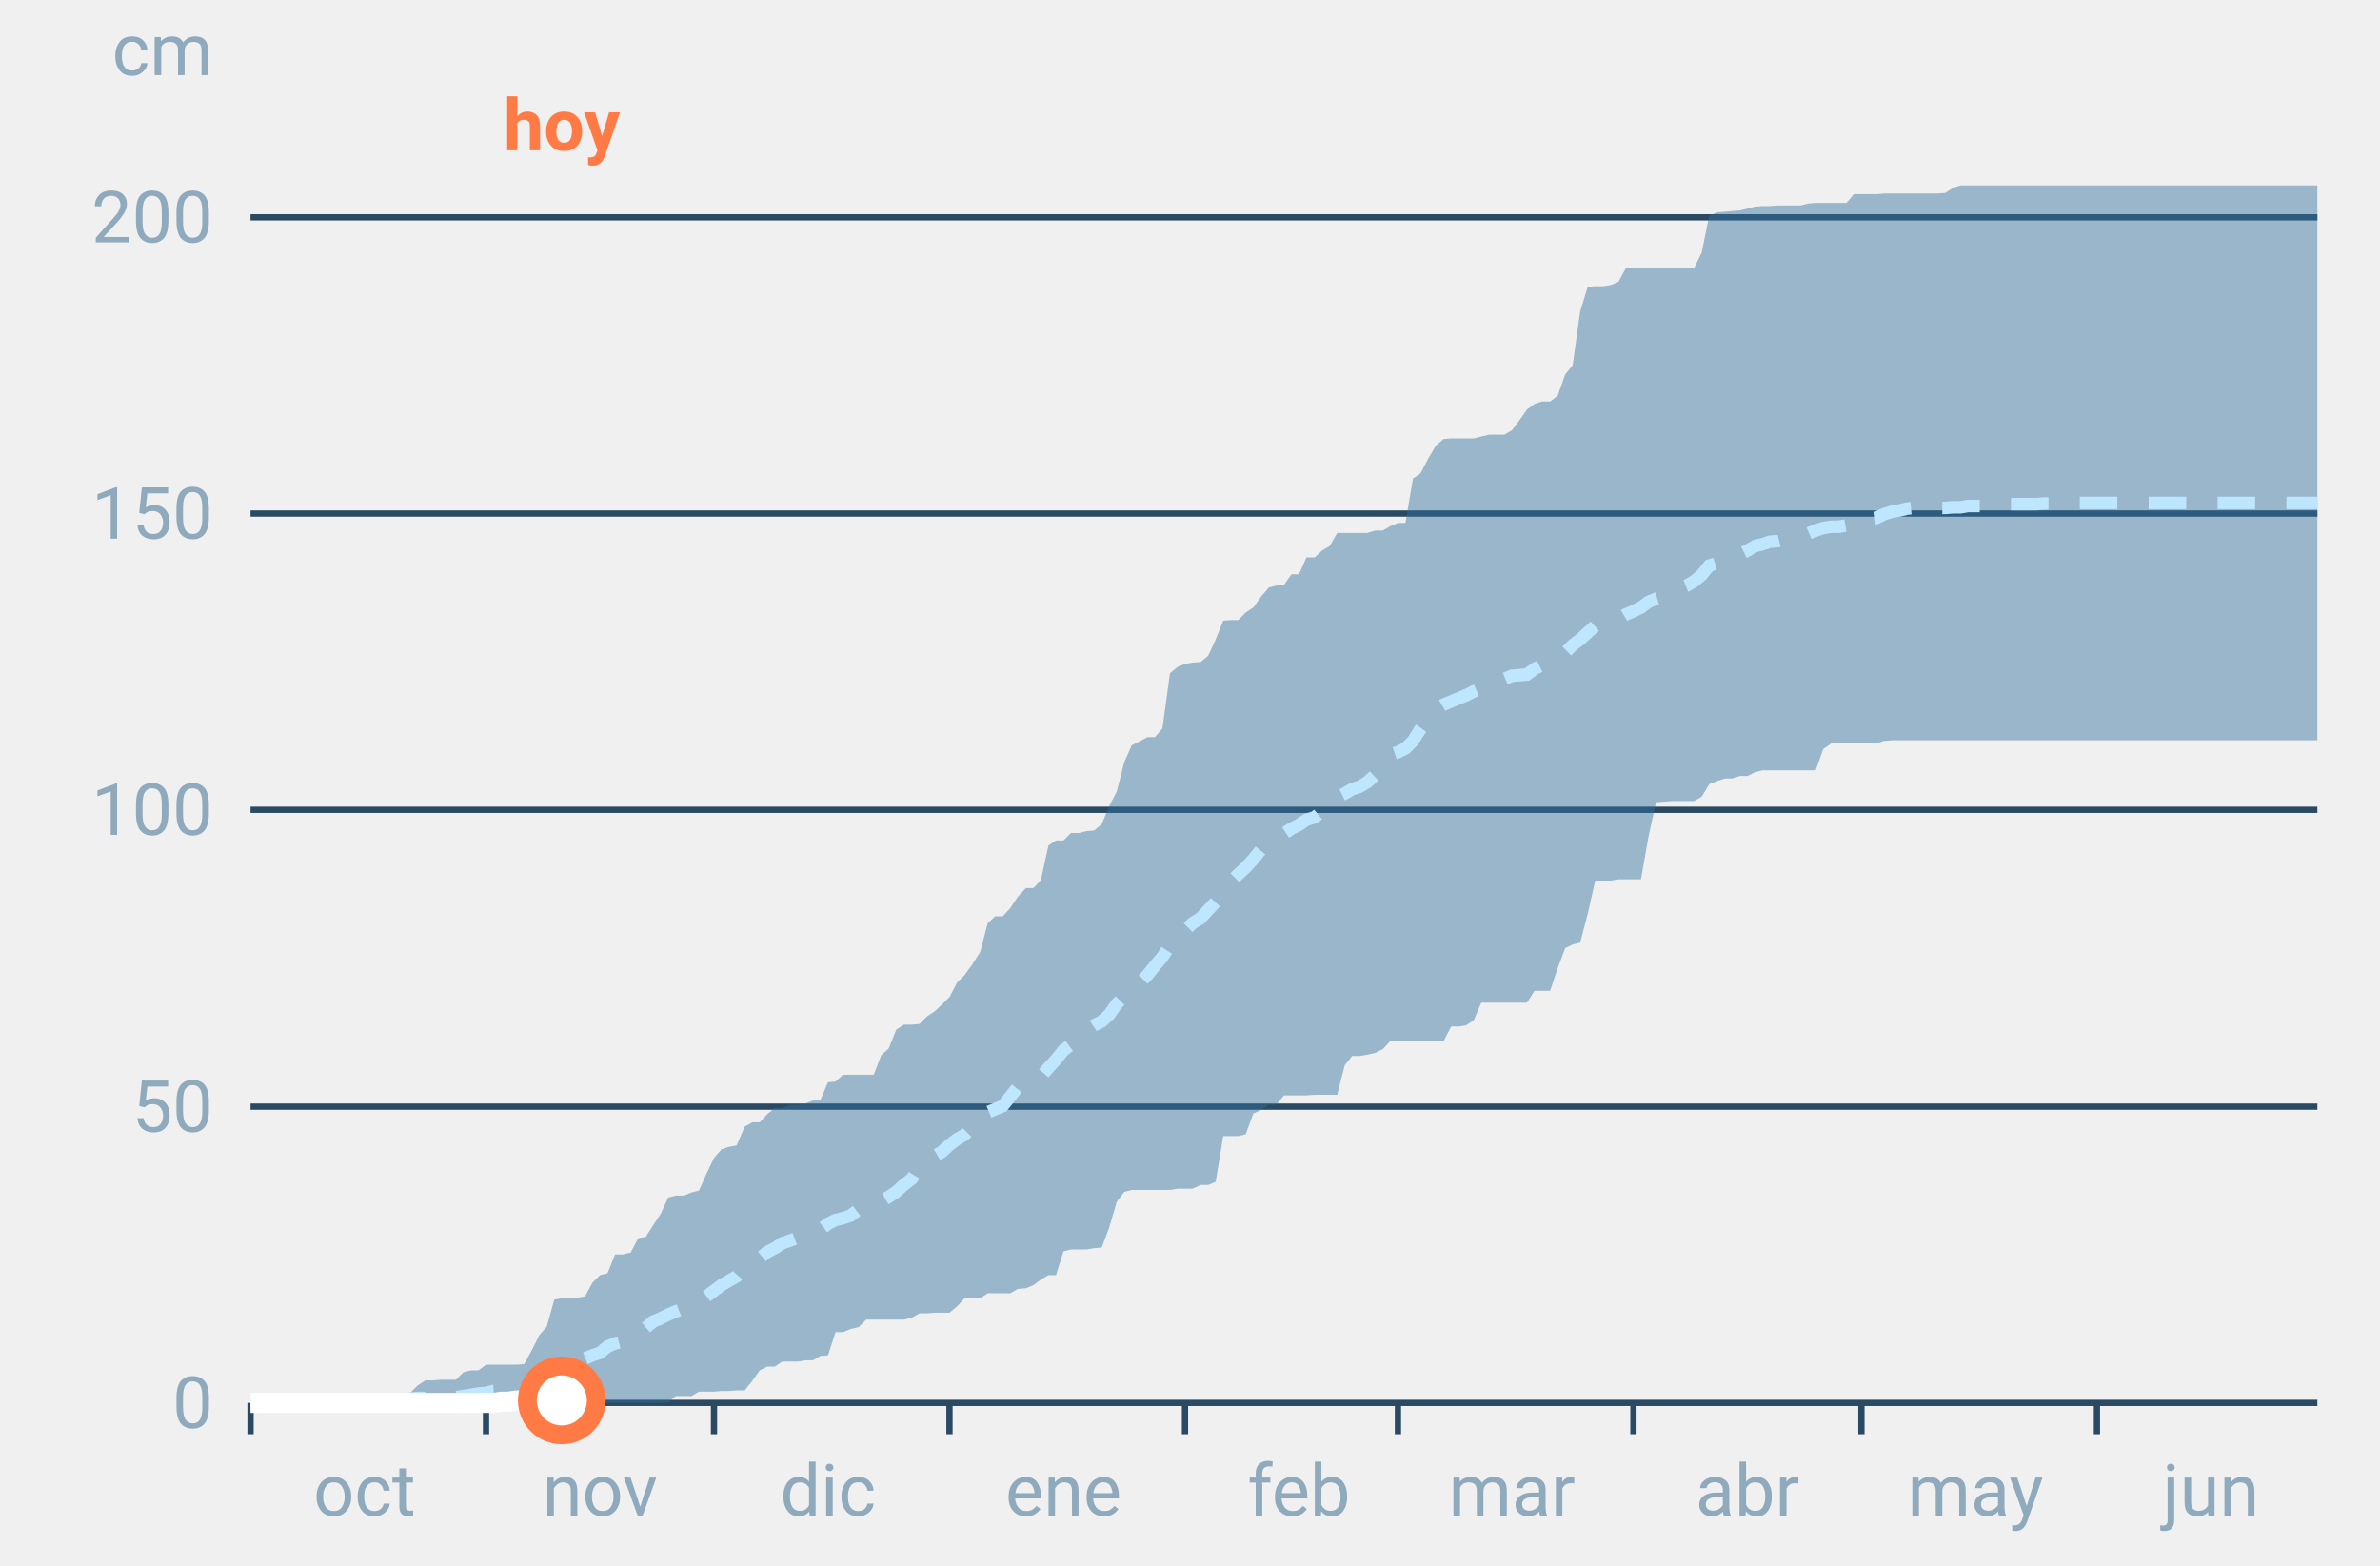
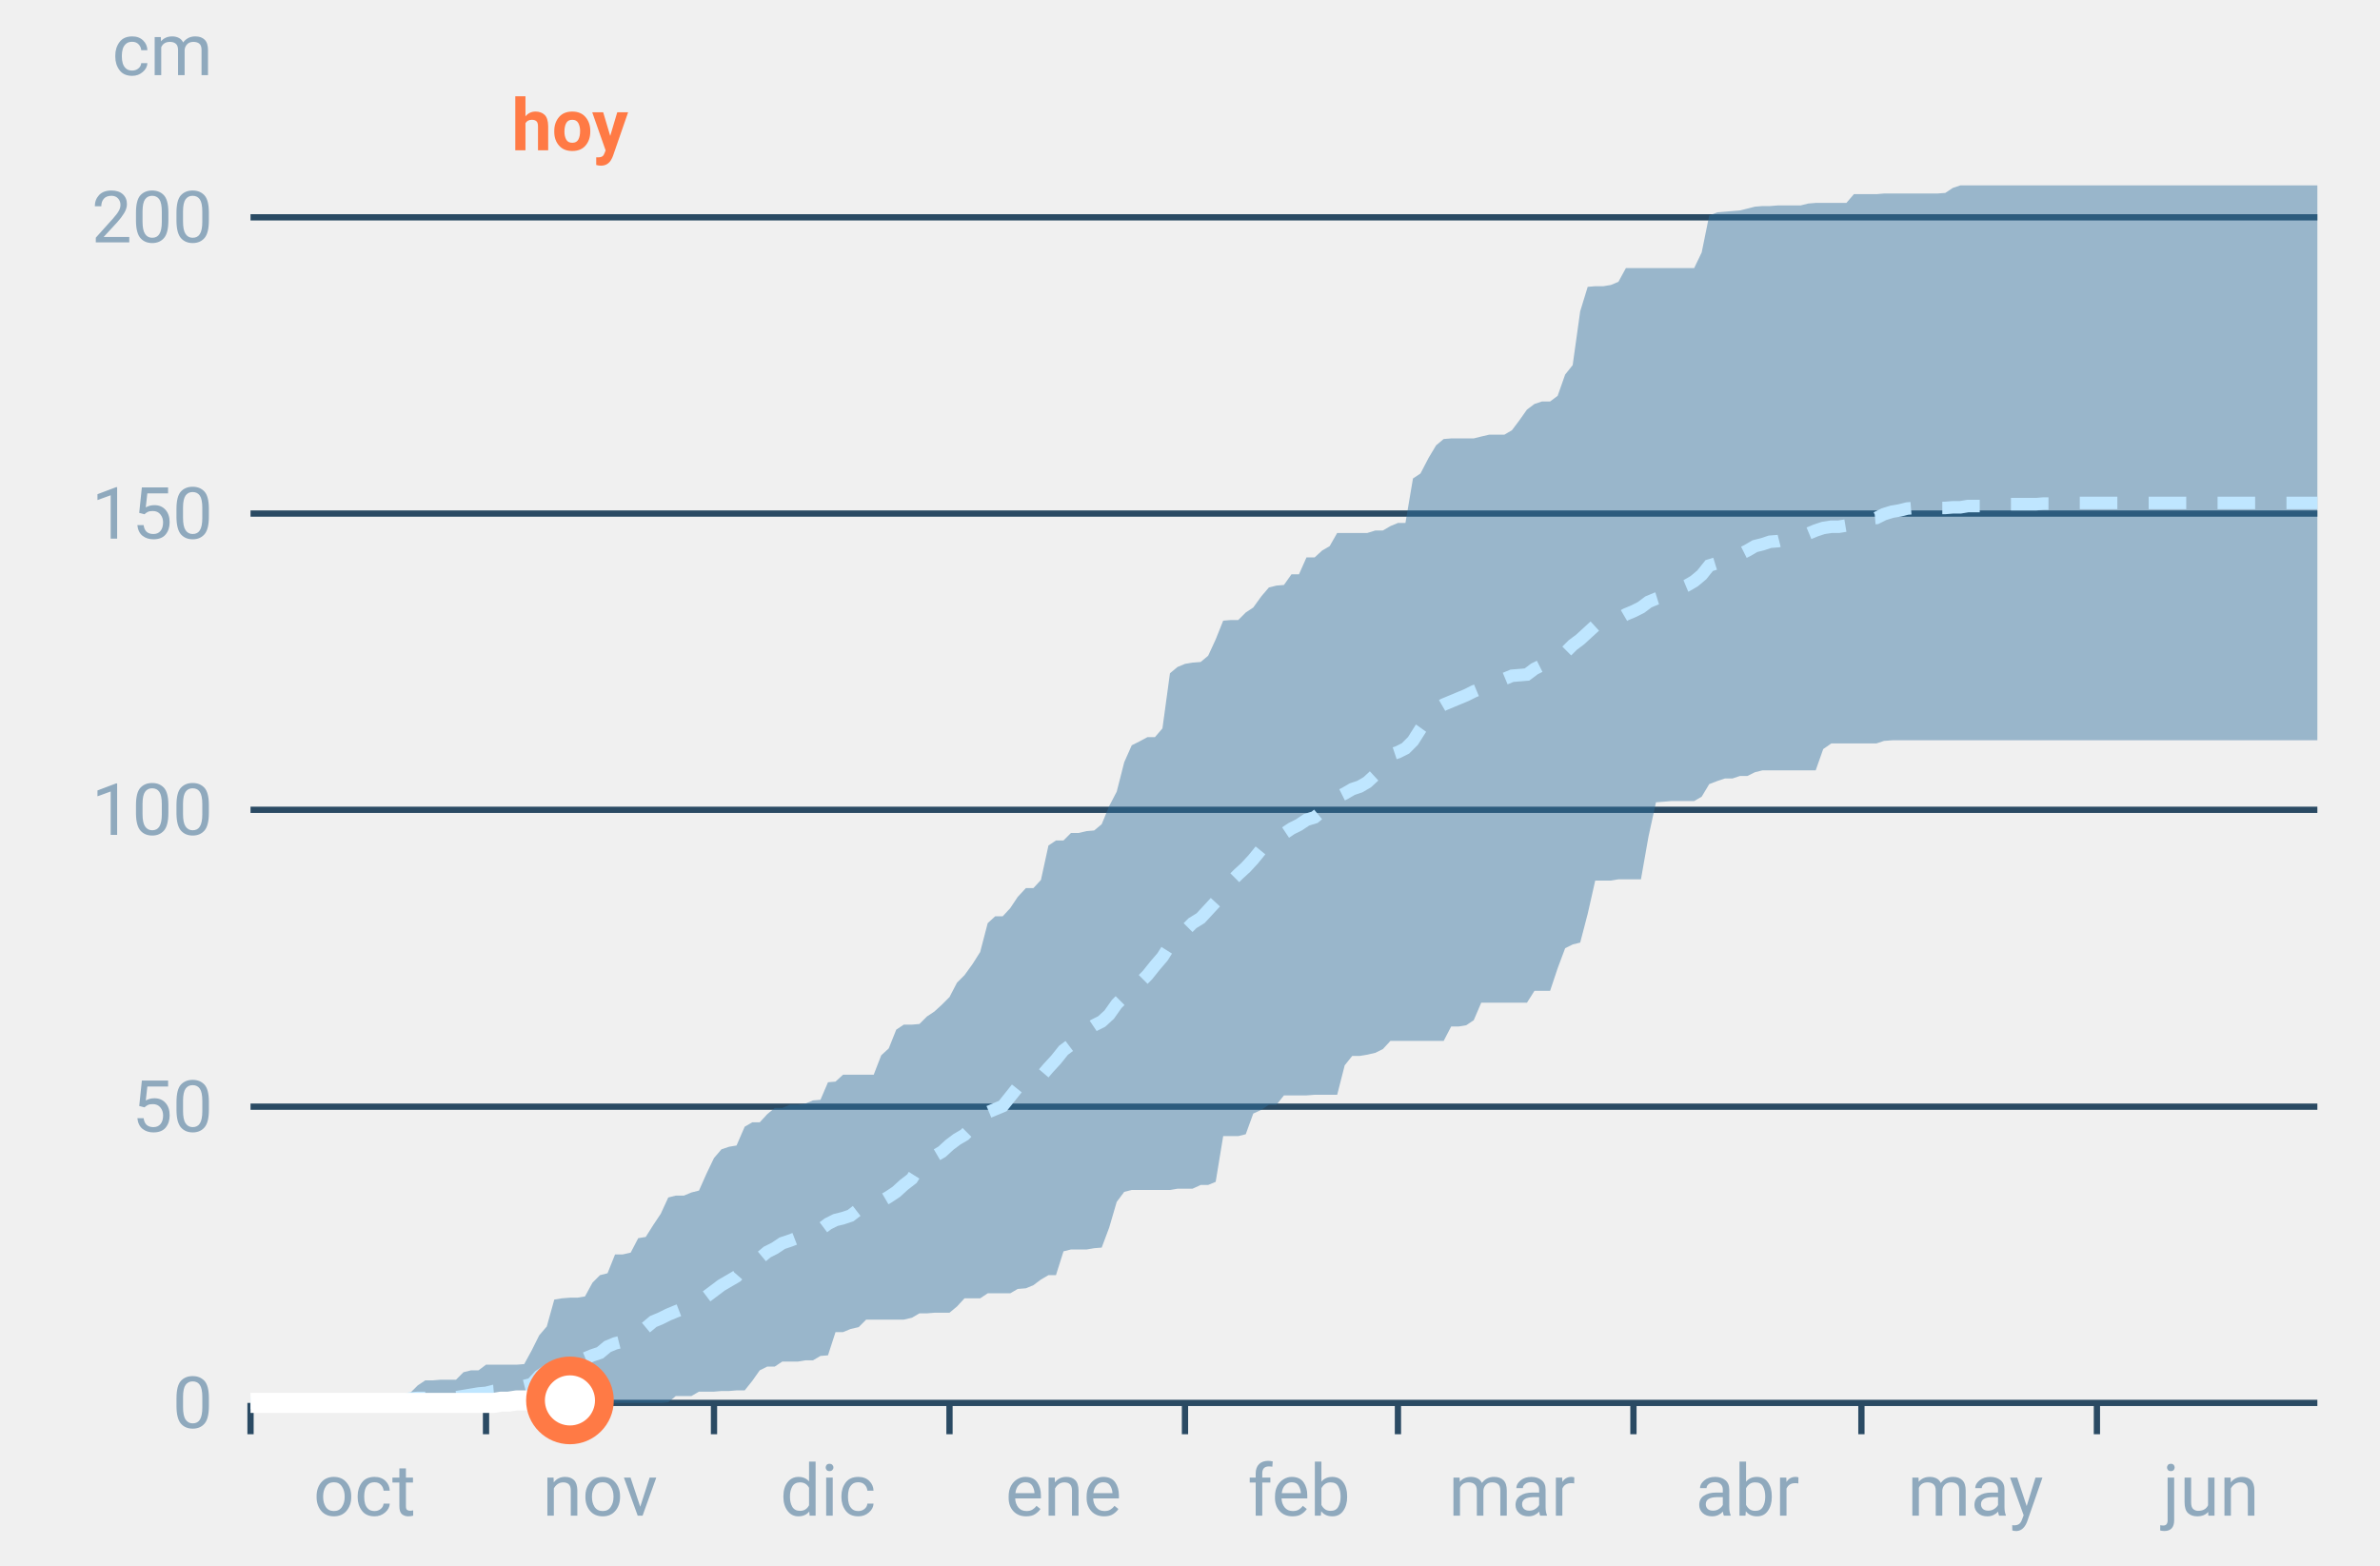
<svg xmlns="http://www.w3.org/2000/svg" font-family="-apple-system,BlinkMacSystemFont,Segoe UI,Roboto,Helvetica,Arial,sans-serif" viewBox="0 0 380 250" role="img" aria-labelledby="cgnv-ac-m" class="cgnv-svg">
  <line x1="40" x2="370" y1="224.0" y2="224.0" stroke="#2a4a63" />
  <text x="34" y="228.0" font-size="11.5" text-anchor="end" fill="#8fa9bd">0</text>
  <line x1="40" x2="370" y1="176.7" y2="176.7" stroke="#2a4a63" />
  <text x="34" y="180.7" font-size="11.5" text-anchor="end" fill="#8fa9bd">50</text>
  <line x1="40" x2="370" y1="129.3" y2="129.3" stroke="#2a4a63" />
  <text x="34" y="133.3" font-size="11.5" text-anchor="end" fill="#8fa9bd">100</text>
  <line x1="40" x2="370" y1="82.0" y2="82.0" stroke="#2a4a63" />
  <text x="34" y="86.0" font-size="11.5" text-anchor="end" fill="#8fa9bd">150</text>
  <line x1="40" x2="370" y1="34.7" y2="34.7" stroke="#2a4a63" />
  <text x="34" y="38.7" font-size="11.5" text-anchor="end" fill="#8fa9bd">200</text>
  <text x="34" y="12" font-size="11.5" text-anchor="end" fill="#8fa9bd">cm</text>
  <line x1="40.0" x2="40.0" y1="224" y2="229" stroke="#2a4a63" />
  <text x="58.2" y="242" font-size="11.5" text-anchor="middle" fill="#8fa9bd">oct</text>
  <line x1="77.6" x2="77.6" y1="224" y2="229" stroke="#2a4a63" />
  <text x="95.8" y="242" font-size="11.5" text-anchor="middle" fill="#8fa9bd">nov</text>
  <line x1="114.0" x2="114.0" y1="224" y2="229" stroke="#2a4a63" />
  <text x="132.2" y="242" font-size="11.5" text-anchor="middle" fill="#8fa9bd">dic</text>
  <line x1="151.6" x2="151.6" y1="224" y2="229" stroke="#2a4a63" />
  <text x="169.8" y="242" font-size="11.5" text-anchor="middle" fill="#8fa9bd">ene</text>
  <line x1="189.2" x2="189.2" y1="224" y2="229" stroke="#2a4a63" />
  <text x="207.4" y="242" font-size="11.5" text-anchor="middle" fill="#8fa9bd">feb</text>
  <line x1="223.2" x2="223.2" y1="224" y2="229" stroke="#2a4a63" />
  <text x="241.4" y="242" font-size="11.5" text-anchor="middle" fill="#8fa9bd">mar</text>
  <line x1="260.8" x2="260.8" y1="224" y2="229" stroke="#2a4a63" />
  <text x="279.0" y="242" font-size="11.5" text-anchor="middle" fill="#8fa9bd">abr</text>
  <line x1="297.2" x2="297.2" y1="224" y2="229" stroke="#2a4a63" />
  <text x="315.4" y="242" font-size="11.5" text-anchor="middle" fill="#8fa9bd">may</text>
  <line x1="334.8" x2="334.8" y1="224" y2="229" stroke="#2a4a63" />
  <text x="353.0" y="242" font-size="11.5" text-anchor="middle" fill="#8fa9bd">jun</text>
  <polygon points="40.0,224.0 41.2,224.0 42.4,224.0 43.6,224.0 44.9,223.9 46.1,223.9 47.3,223.9 48.5,223.9 49.7,223.9 50.9,223.9 52.1,223.9 53.3,223.9 54.6,223.9 55.8,223.9 57.0,223.9 58.2,223.9 59.4,223.9 60.6,223.9 61.8,223.6 63.1,223.6 64.3,222.8 65.5,222.4 66.7,221.2 67.9,220.4 69.1,220.4 70.3,220.3 71.5,220.3 72.8,220.3 74.0,219.1 75.2,218.8 76.4,218.8 77.6,217.9 78.8,217.9 80.0,217.9 81.2,217.9 82.5,217.9 83.7,217.8 84.9,215.6 86.1,213.2 87.3,211.8 88.5,207.5 89.7,207.3 91.0,207.2 92.2,207.2 93.4,207.0 94.6,204.8 95.8,203.6 97.0,203.3 98.2,200.3 99.4,200.3 100.7,200.0 101.9,197.7 103.1,197.5 104.3,195.6 105.5,193.8 106.7,191.2 107.9,190.9 109.2,190.9 110.4,190.4 111.6,190.1 112.8,187.4 114.0,184.9 115.2,183.5 116.4,183.1 117.6,182.9 118.9,179.9 120.1,179.2 121.3,179.2 122.5,177.9 123.7,176.9 124.9,176.9 126.1,176.4 127.4,176.4 128.6,176.2 129.8,175.7 131.0,175.6 132.2,172.8 133.4,172.7 134.6,171.6 135.8,171.6 137.1,171.6 138.3,171.6 139.5,171.6 140.7,168.5 141.9,167.4 143.1,164.4 144.3,163.6 145.6,163.6 146.8,163.5 148.0,162.3 149.2,161.5 150.4,160.4 151.6,159.2 152.8,156.9 154.0,155.7 155.3,153.9 156.5,152.0 157.7,147.4 158.9,146.3 160.1,146.3 161.3,145.0 162.5,143.2 163.8,141.8 165.0,141.8 166.2,140.5 167.4,135.0 168.6,134.2 169.8,134.2 171.0,133.0 172.2,133.0 173.5,132.7 174.7,132.6 175.9,131.6 177.1,128.7 178.3,126.4 179.5,121.7 180.7,119.0 181.9,118.4 183.2,117.7 184.4,117.7 185.6,116.3 186.8,107.5 188.0,106.5 189.2,106.0 190.4,105.8 191.7,105.7 192.9,104.7 194.1,102.1 195.3,99.1 196.5,99.0 197.7,99.0 198.9,97.8 200.1,97.0 201.4,95.2 202.6,93.8 203.8,93.5 205.0,93.4 206.2,91.7 207.4,91.7 208.6,89.0 209.9,89.0 211.1,87.9 212.3,87.2 213.5,85.1 214.7,85.1 215.9,85.1 217.1,85.1 218.3,85.1 219.6,84.7 220.8,84.7 222.0,84.0 223.2,83.5 224.4,83.5 225.6,76.4 226.8,75.6 228.1,73.1 229.3,71.1 230.5,70.1 231.7,70.0 232.9,70.0 234.1,70.0 235.3,70.0 236.5,69.7 237.8,69.4 239.0,69.4 240.2,69.4 241.4,68.7 242.6,67.1 243.8,65.4 245.0,64.5 246.2,64.1 247.5,64.1 248.7,63.2 249.9,59.8 251.1,58.3 252.3,49.7 253.5,45.8 254.7,45.7 256.0,45.7 257.2,45.5 258.4,45.0 259.6,42.8 260.8,42.8 262.0,42.8 263.2,42.8 264.4,42.8 265.7,42.8 266.9,42.8 268.1,42.8 269.3,42.8 270.5,42.8 271.7,40.3 272.9,34.4 274.2,33.9 275.4,33.8 276.6,33.7 277.8,33.6 279.0,33.3 280.2,33.0 281.4,32.9 282.6,32.9 283.9,32.8 285.1,32.8 286.3,32.8 287.5,32.8 288.7,32.5 289.9,32.4 291.1,32.4 292.4,32.4 293.6,32.4 294.8,32.4 296.0,31.0 297.2,31.0 298.4,31.0 299.6,31.0 300.8,30.9 302.1,30.9 303.3,30.9 304.5,30.9 305.7,30.9 306.9,30.9 308.1,30.9 309.3,30.9 310.6,30.8 311.8,30.0 313.0,29.6 314.2,29.6 315.4,29.6 316.6,29.6 317.8,29.6 319.0,29.6 320.3,29.6 321.5,29.6 322.7,29.6 323.9,29.6 325.1,29.6 326.3,29.6 327.5,29.6 328.8,29.6 330.0,29.6 331.2,29.6 332.4,29.6 333.6,29.6 334.8,29.6 336.0,29.6 337.2,29.6 338.5,29.6 339.7,29.6 340.9,29.6 342.1,29.6 343.3,29.6 344.5,29.6 345.7,29.6 346.9,29.6 348.2,29.6 349.4,29.6 350.6,29.6 351.8,29.6 353.0,29.6 354.2,29.6 355.4,29.6 356.7,29.6 357.9,29.6 359.1,29.6 360.3,29.6 361.5,29.6 362.7,29.6 363.9,29.6 365.1,29.6 366.4,29.6 367.6,29.6 368.8,29.6 370.0,29.6 370.0,118.2 368.8,118.2 367.6,118.2 366.4,118.2 365.1,118.2 363.9,118.2 362.7,118.2 361.5,118.2 360.3,118.2 359.1,118.2 357.9,118.2 356.7,118.2 355.4,118.2 354.2,118.2 353.0,118.2 351.8,118.2 350.6,118.2 349.4,118.2 348.2,118.2 346.9,118.2 345.7,118.2 344.5,118.2 343.3,118.2 342.1,118.2 340.9,118.2 339.7,118.2 338.5,118.2 337.2,118.2 336.0,118.2 334.8,118.2 333.6,118.2 332.4,118.2 331.2,118.2 330.0,118.2 328.8,118.2 327.5,118.2 326.3,118.2 325.1,118.2 323.9,118.2 322.7,118.2 321.5,118.2 320.3,118.2 319.0,118.2 317.8,118.2 316.6,118.2 315.4,118.2 314.2,118.2 313.0,118.2 311.8,118.2 310.6,118.2 309.3,118.2 308.1,118.2 306.9,118.2 305.7,118.2 304.5,118.2 303.3,118.2 302.1,118.2 300.8,118.3 299.6,118.7 298.4,118.7 297.2,118.7 296.0,118.7 294.8,118.7 293.6,118.7 292.4,118.7 291.1,119.6 289.9,123.0 288.7,123.0 287.5,123.0 286.3,123.0 285.1,123.0 283.9,123.0 282.6,123.0 281.4,123.0 280.2,123.3 279.0,123.9 277.8,123.9 276.6,124.3 275.4,124.3 274.2,124.7 272.9,125.2 271.7,127.2 270.5,127.9 269.3,127.9 268.1,127.9 266.9,127.9 265.7,128.0 264.4,128.1 263.2,133.6 262.0,140.4 260.8,140.4 259.6,140.4 258.4,140.4 257.2,140.6 256.0,140.6 254.7,140.6 253.5,145.9 252.3,150.5 251.1,150.8 249.9,151.4 248.7,154.6 247.5,158.2 246.2,158.2 245.0,158.2 243.8,160.1 242.6,160.1 241.4,160.1 240.2,160.1 239.0,160.1 237.8,160.1 236.5,160.1 235.3,162.9 234.1,163.7 232.9,163.9 231.7,163.9 230.5,166.2 229.3,166.2 228.1,166.2 226.8,166.2 225.6,166.2 224.4,166.2 223.2,166.2 222.0,166.2 220.8,167.5 219.6,168.1 218.3,168.4 217.1,168.6 215.9,168.6 214.7,170.1 213.5,174.8 212.3,174.8 211.1,174.8 209.9,174.8 208.6,174.9 207.4,174.9 206.2,174.9 205.0,174.9 203.8,176.4 202.6,176.4 201.4,177.2 200.1,177.8 198.9,181.1 197.7,181.4 196.5,181.4 195.3,181.4 194.1,188.7 192.9,189.2 191.7,189.2 190.4,189.8 189.2,189.8 188.0,189.8 186.8,190.0 185.6,190.0 184.4,190.0 183.2,190.0 181.9,190.0 180.7,190.0 179.5,190.3 178.3,191.9 177.1,196.0 175.9,199.2 174.7,199.3 173.5,199.5 172.2,199.5 171.0,199.5 169.8,199.8 168.6,203.6 167.4,203.6 166.2,204.3 165.0,205.2 163.8,205.7 162.5,205.8 161.3,206.5 160.1,206.5 158.9,206.5 157.7,206.5 156.5,207.3 155.3,207.3 154.0,207.3 152.8,208.6 151.6,209.6 150.4,209.6 149.2,209.6 148.0,209.7 146.8,209.7 145.6,210.4 144.3,210.7 143.1,210.7 141.9,210.7 140.7,210.7 139.5,210.7 138.3,210.7 137.1,211.9 135.8,212.2 134.6,212.7 133.4,212.7 132.2,216.4 131.0,216.5 129.8,217.2 128.6,217.2 127.4,217.4 126.1,217.4 124.9,217.4 123.7,218.2 122.5,218.2 121.3,218.8 120.1,220.5 118.9,222.0 117.6,222.0 116.4,222.1 115.2,222.1 114.0,222.2 112.8,222.2 111.6,222.2 110.4,222.9 109.2,222.9 107.9,222.9 106.7,223.9 105.5,224.0 104.3,224.0 103.1,224.0 101.9,224.0 100.7,224.0 99.4,224.0 98.2,224.0 97.0,224.0 95.8,224.0 94.6,224.0 93.4,224.0 92.2,224.0 91.0,224.0 89.7,224.0 88.5,224.0 87.3,224.0 86.1,224.0 84.9,224.0 83.7,224.0 82.5,224.0 81.2,224.0 80.0,224.0 78.8,224.0 77.6,224.0 76.4,224.0 75.2,224.0 74.0,224.0 72.8,224.0 71.5,224.0 70.3,224.0 69.1,224.0 67.9,224.0 66.7,224.0 65.5,224.0 64.3,224.0 63.1,224.0 61.8,224.0 60.6,224.0 59.4,224.0 58.2,224.0 57.0,224.0 55.8,224.0 54.6,224.0 53.3,224.0 52.1,224.0 50.9,224.0 49.7,224.0 48.5,224.0 47.3,224.0 46.1,224.0 44.9,224.0 43.6,224.0 42.4,224.0 41.2,224.0 40.0,224.0" fill="#2f6f9f" fill-opacity=".45" />
  <polyline points="40.0,224.0 41.2,224.0 42.4,223.9 43.6,223.9 44.9,223.9 46.1,223.8 47.3,223.8 48.5,223.8 49.7,223.8 50.9,223.8 52.1,223.8 53.3,223.8 54.6,223.8 55.8,223.8 57.0,223.8 58.2,223.8 59.4,223.8 60.6,223.8 61.8,223.8 63.1,223.8 64.3,223.7 65.5,223.3 66.7,223.2 67.9,223.2 69.1,223.1 70.3,223.1 71.5,223.1 72.8,223.1 74.0,222.9 75.2,222.7 76.4,222.5 77.6,222.4 78.8,222.1 80.0,222.0 81.2,221.9 82.5,221.5 83.7,221.3 84.9,221.0 86.1,219.7 87.3,218.9 88.5,218.4 89.7,218.1 91.0,217.8 92.2,217.7 93.4,216.9 94.6,216.4 95.8,216.0 97.0,215.0 98.2,214.5 99.4,214.2 100.7,213.5 101.9,212.4 103.1,212.0 104.3,211.0 105.5,210.5 106.7,209.9 107.9,209.4 109.2,208.9 110.4,208.6 111.6,207.9 112.8,207.0 114.0,206.1 115.2,205.2 116.4,204.5 117.6,203.8 118.9,202.3 120.1,201.4 121.3,200.9 122.5,199.9 123.7,199.3 124.9,198.5 126.1,198.1 127.4,197.6 128.6,197.2 129.8,197.0 131.0,196.3 132.2,195.4 133.4,194.8 134.6,194.5 135.8,194.1 137.1,193.1 138.3,192.7 139.5,192.4 140.7,191.8 141.9,191.1 143.1,190.3 144.3,189.2 145.6,188.2 146.8,186.3 148.0,185.5 149.2,184.6 150.4,183.9 151.6,182.8 152.8,181.9 154.0,181.2 155.3,179.9 156.5,179.5 157.7,177.6 158.9,177.1 160.1,176.6 161.3,175.1 162.5,173.6 163.8,173.1 165.0,172.5 166.2,171.9 167.4,170.5 168.6,169.2 169.8,167.7 171.0,166.8 172.2,165.6 173.5,164.5 174.7,163.7 175.9,163.1 177.1,162.0 178.3,160.3 179.5,159.1 180.7,158.1 181.9,157.0 183.2,155.7 184.4,154.2 185.6,152.8 186.8,150.9 188.0,149.6 189.2,148.6 190.4,147.4 191.7,146.6 192.9,145.3 194.1,144.0 195.3,142.2 196.5,140.8 197.7,139.6 198.9,138.5 200.1,137.2 201.4,135.6 202.6,135.1 203.8,134.4 205.0,133.1 206.2,132.3 207.4,131.7 208.6,130.9 209.9,130.5 211.1,129.5 212.3,128.7 213.5,127.3 214.7,126.7 215.9,126.0 217.1,125.6 218.3,124.9 219.6,123.7 220.8,122.0 222.0,120.5 223.2,120.1 224.4,119.5 225.6,118.3 226.8,116.4 228.1,114.6 229.3,113.2 230.5,112.5 231.7,112.0 232.9,111.5 234.1,111.0 235.3,110.4 236.5,109.9 237.8,109.3 239.0,108.6 240.2,108.4 241.4,107.9 242.6,107.8 243.8,107.7 245.0,106.8 246.2,106.2 247.5,105.7 248.7,104.9 249.9,104.2 251.1,103.0 252.3,102.1 253.5,101.0 254.7,99.9 256.0,99.5 257.2,99.3 258.4,98.8 259.6,98.1 260.8,97.6 262.0,97.0 263.2,96.1 264.4,95.6 265.7,95.2 266.9,94.6 268.1,94.0 269.3,93.5 270.5,92.8 271.7,91.8 272.9,90.3 274.2,89.9 275.4,89.6 276.6,89.3 277.8,88.5 279.0,87.9 280.2,87.2 281.4,86.9 282.6,86.5 283.9,86.4 285.1,86.1 286.3,86.0 287.5,85.9 288.7,85.2 289.9,84.7 291.1,84.3 292.4,84.1 293.6,84.1 294.8,83.9 296.0,83.1 297.2,83.0 298.4,82.8 299.6,82.7 300.8,82.1 302.1,81.7 303.3,81.5 304.5,81.2 305.7,81.1 306.9,81.1 308.1,81.1 309.3,81.1 310.6,81.1 311.8,81.0 313.0,81.0 314.2,80.8 315.4,80.8 316.6,80.8 317.8,80.6 319.0,80.5 320.3,80.5 321.5,80.5 322.7,80.5 323.9,80.5 325.1,80.5 326.3,80.4 327.5,80.4 328.8,80.4 330.0,80.4 331.2,80.3 332.4,80.3 333.6,80.3 334.8,80.3 336.0,80.3 337.2,80.3 338.5,80.3 339.7,80.3 340.9,80.3 342.1,80.3 343.3,80.3 344.5,80.3 345.7,80.3 346.9,80.3 348.2,80.3 349.4,80.3 350.6,80.3 351.8,80.3 353.0,80.3 354.2,80.3 355.4,80.3 356.7,80.3 357.9,80.3 359.1,80.3 360.3,80.3 361.5,80.3 362.7,80.3 363.9,80.3 365.1,80.3 366.4,80.3 367.6,80.3 368.8,80.3 370.0,80.3" fill="none" stroke="#bfe6ff" stroke-width="2" stroke-dasharray="6 5" />
-   <polyline points="40.0,224.0 41.2,224.0 42.4,224.0 43.6,224.0 44.9,224.0 46.1,224.0 47.3,224.0 48.5,224.0 49.7,224.0 50.9,224.0 52.1,224.0 53.3,224.0 54.6,224.0 55.8,224.0 57.0,224.0 58.2,224.0 59.4,224.0 60.6,224.0 61.8,224.0 63.1,224.0 64.3,224.0 65.5,224.0 66.7,224.0 67.9,224.0 69.1,224.0 70.3,224.0 71.5,224.0 72.8,224.0 74.0,224.0 75.2,224.0 76.4,224.0 77.6,224.0 78.8,224.0 80.0,223.8 81.2,223.8 82.5,223.6 83.7,223.6 84.9,223.6 86.1,223.6 87.3,223.6 88.5,223.6 89.7,223.6" fill="none" stroke="#fff" stroke-width="3.2" stroke-linejoin="round" />
-   <circle cx="89.7" cy="223.6" r="5.5" fill="#fff" stroke="#ff7a45" stroke-width="3" />
-   <text x="89.7" y="24" font-size="11.5" font-weight="700" text-anchor="middle" fill="#ff7a45">hoy</text>
+   <polyline points="40.0,224.0 41.2,224.0 42.4,224.0 43.6,224.0 44.9,224.0 46.1,224.0 47.3,224.0 48.5,224.0 49.7,224.0 50.9,224.0 52.1,224.0 53.3,224.0 54.6,224.0 55.8,224.0 57.0,224.0 58.2,224.0 59.4,224.0 60.6,224.0 61.8,224.0 63.1,224.0 64.3,224.0 65.5,224.0 66.7,224.0 67.9,224.0 69.1,224.0 70.3,224.0 71.5,224.0 72.8,224.0 74.0,224.0 75.2,224.0 76.4,224.0 77.6,224.0 78.8,224.0 80.0,223.8 81.2,223.8 82.5,223.6 83.7,223.6 84.9,223.6 86.1,223.6 87.3,223.6 88.5,223.6 89.7,223.6 91.0,223.6" fill="none" stroke="#fff" stroke-width="3.2" stroke-linejoin="round" />
+   <circle cx="91.0" cy="223.6" r="5.5" fill="#fff" stroke="#ff7a45" stroke-width="3" />
+   <text x="91.0" y="24" font-size="11.5" font-weight="700" text-anchor="middle" fill="#ff7a45">hoy</text>
</svg>
